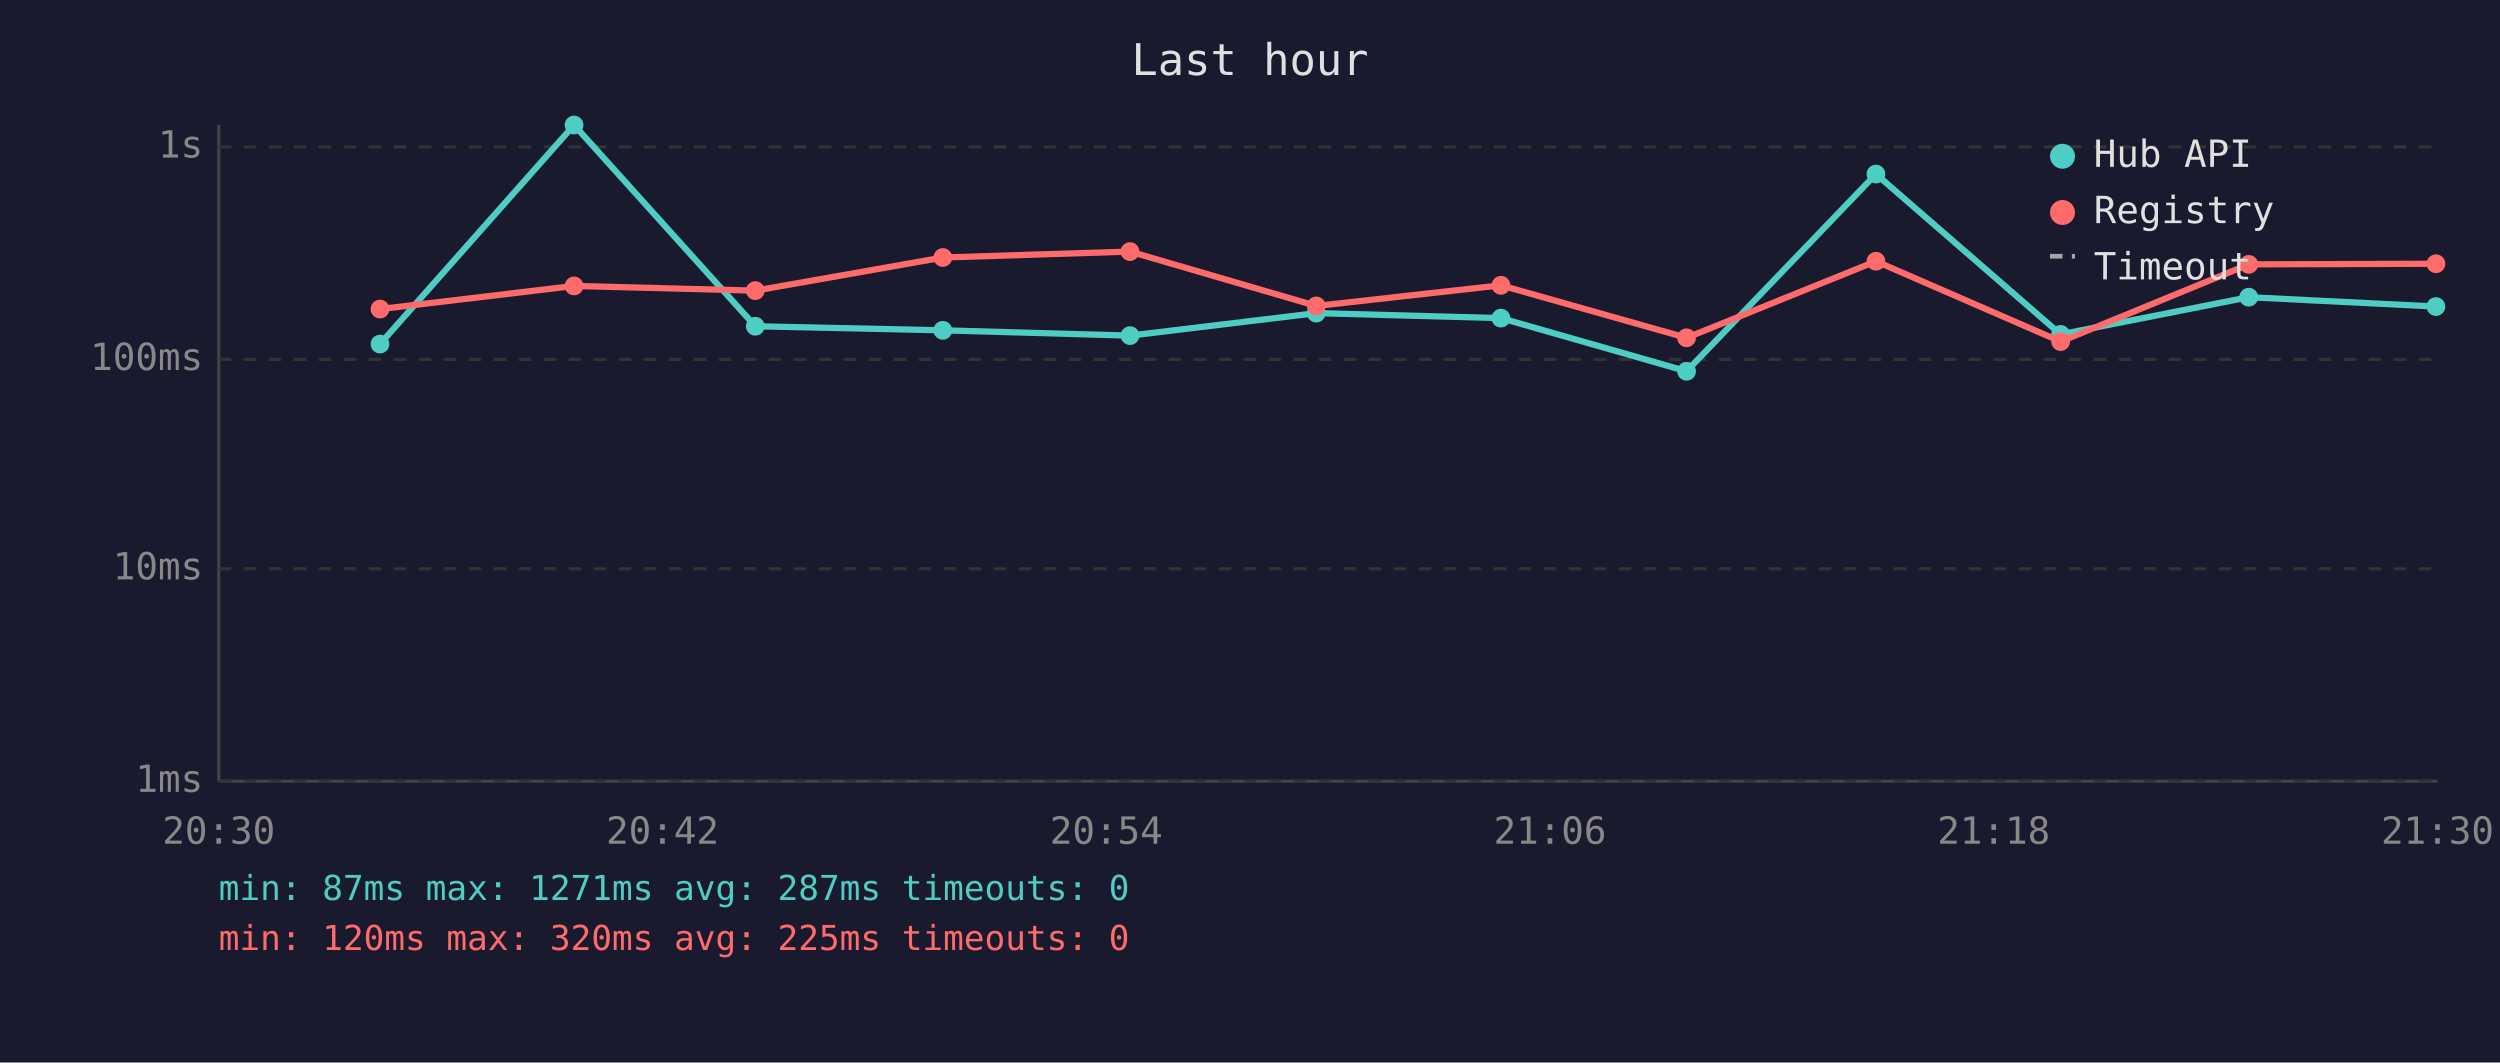
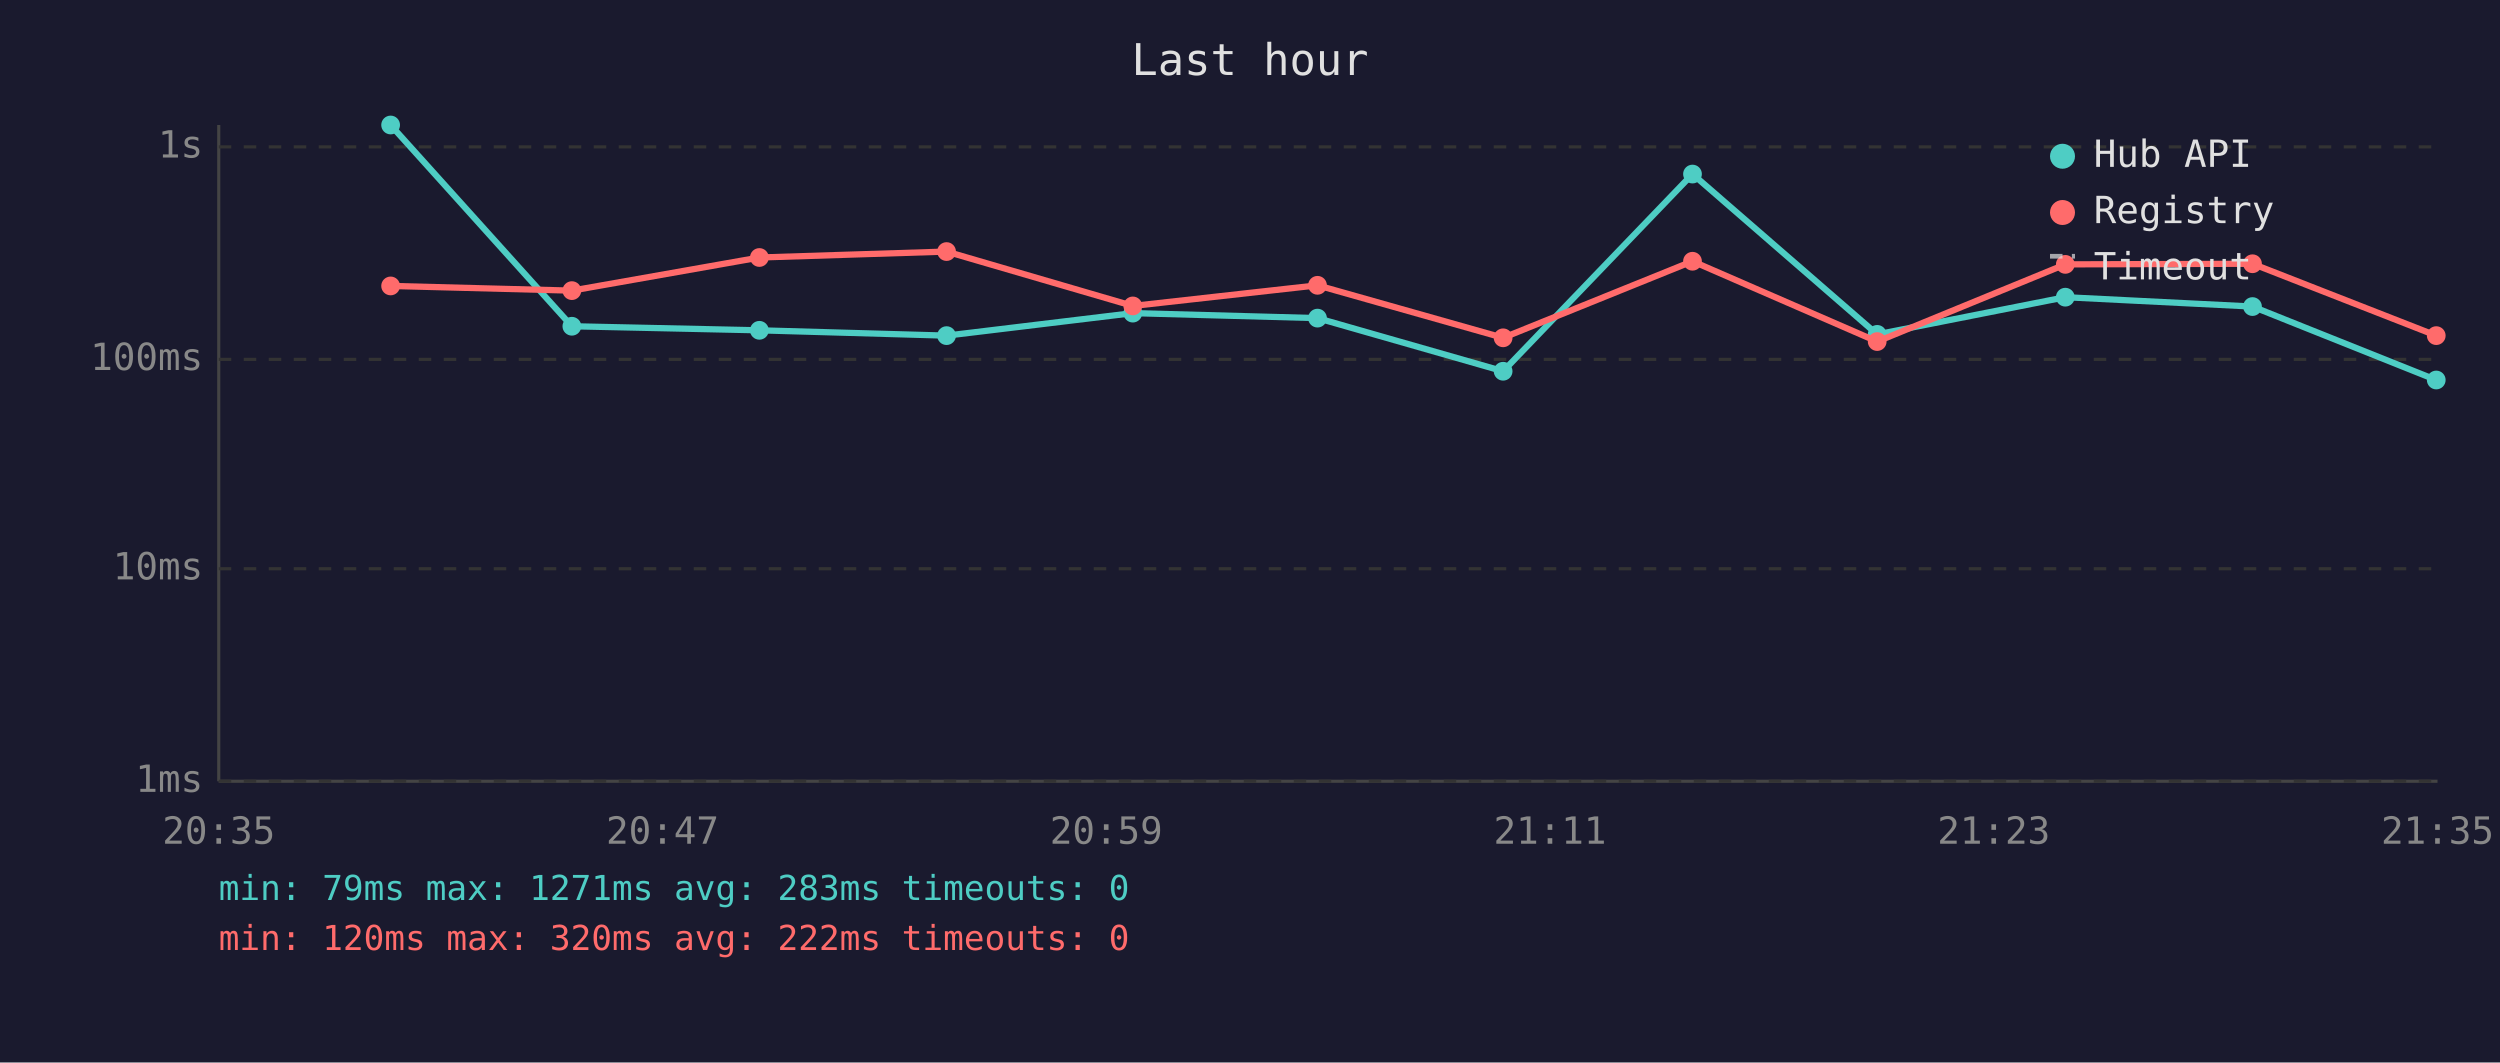
<svg xmlns="http://www.w3.org/2000/svg" viewBox="0 0 800 340" font-family="monospace" font-size="12">
  <rect width="800" height="340" fill="#1a1a2e" />
  <text x="400" y="24" fill="#e0e0e0" font-size="14" text-anchor="middle">Last hour</text>
  <line x1="70" y1="40" x2="70" y2="250" stroke="#444" stroke-width="1" />
  <line x1="70" y1="250" x2="780" y2="250" stroke="#444" stroke-width="1" />
  <line x1="70" y1="250" x2="780" y2="250" stroke="#333" stroke-width="1" stroke-dasharray="4" />
  <text x="65" y="250" fill="#888" text-anchor="end" dominant-baseline="middle">1ms</text>
  <line x1="70" y1="182" x2="780" y2="182" stroke="#333" stroke-width="1" stroke-dasharray="4" />
  <text x="65" y="182" fill="#888" text-anchor="end" dominant-baseline="middle">10ms</text>
  <line x1="70" y1="115" x2="780" y2="115" stroke="#333" stroke-width="1" stroke-dasharray="4" />
  <text x="65" y="115" fill="#888" text-anchor="end" dominant-baseline="middle">100ms</text>
  <line x1="70" y1="47" x2="780" y2="47" stroke="#333" stroke-width="1" stroke-dasharray="4" />
  <text x="65" y="47" fill="#888" text-anchor="end" dominant-baseline="middle">1s</text>
-   <text x="70" y="270" fill="#888" text-anchor="middle">20:30</text>
-   <text x="212" y="270" fill="#888" text-anchor="middle">20:42</text>
-   <text x="354" y="270" fill="#888" text-anchor="middle">20:54</text>
-   <text x="496" y="270" fill="#888" text-anchor="middle">21:06</text>
-   <text x="638" y="270" fill="#888" text-anchor="middle">21:18</text>
-   <text x="780" y="270" fill="#888" text-anchor="middle">21:30</text>
-   <polyline points="121.6,110.1 183.7,40.0 241.7,104.4 301.7,105.7 361.6,107.4 421.2,100.2 480.3,101.8 539.7,118.8 600.3,55.7 659.4,107.0 719.6,95.1 779.5,98.1" fill="none" stroke="#4ecdc4" stroke-width="2" opacity="1" />
-   <circle cx="121.6" cy="110.1" r="3" fill="#4ecdc4" />
-   <circle cx="183.7" cy="40.0" r="3" fill="#4ecdc4" />
-   <circle cx="241.7" cy="104.4" r="3" fill="#4ecdc4" />
-   <circle cx="301.7" cy="105.7" r="3" fill="#4ecdc4" />
-   <circle cx="361.6" cy="107.4" r="3" fill="#4ecdc4" />
-   <circle cx="421.2" cy="100.2" r="3" fill="#4ecdc4" />
-   <circle cx="480.3" cy="101.8" r="3" fill="#4ecdc4" />
-   <circle cx="539.7" cy="118.8" r="3" fill="#4ecdc4" />
-   <circle cx="600.3" cy="55.7" r="3" fill="#4ecdc4" />
-   <circle cx="659.4" cy="107.0" r="3" fill="#4ecdc4" />
-   <circle cx="719.6" cy="95.1" r="3" fill="#4ecdc4" />
-   <circle cx="779.5" cy="98.1" r="3" fill="#4ecdc4" />
-   <polyline points="121.6,98.9 183.7,91.5 241.7,93.0 301.7,82.4 361.6,80.5 421.2,97.9 480.3,91.3 539.7,108.1 600.3,83.6 659.4,109.3 719.6,84.6 779.5,84.4" fill="none" stroke="#ff6b6b" stroke-width="2" opacity="1" />
-   <circle cx="121.6" cy="98.9" r="3" fill="#ff6b6b" />
-   <circle cx="183.7" cy="91.5" r="3" fill="#ff6b6b" />
-   <circle cx="241.7" cy="93.0" r="3" fill="#ff6b6b" />
-   <circle cx="301.7" cy="82.4" r="3" fill="#ff6b6b" />
-   <circle cx="361.6" cy="80.5" r="3" fill="#ff6b6b" />
-   <circle cx="421.2" cy="97.9" r="3" fill="#ff6b6b" />
-   <circle cx="480.3" cy="91.3" r="3" fill="#ff6b6b" />
-   <circle cx="539.7" cy="108.1" r="3" fill="#ff6b6b" />
-   <circle cx="600.3" cy="83.6" r="3" fill="#ff6b6b" />
-   <circle cx="659.4" cy="109.3" r="3" fill="#ff6b6b" />
-   <circle cx="719.6" cy="84.6" r="3" fill="#ff6b6b" />
-   <circle cx="779.5" cy="84.4" r="3" fill="#ff6b6b" />
+   <text x="70" y="270" fill="#888" text-anchor="middle">20:35</text>
+   <text x="212" y="270" fill="#888" text-anchor="middle">20:47</text>
+   <text x="354" y="270" fill="#888" text-anchor="middle">20:59</text>
+   <text x="496" y="270" fill="#888" text-anchor="middle">21:11</text>
+   <text x="638" y="270" fill="#888" text-anchor="middle">21:23</text>
+   <text x="780" y="270" fill="#888" text-anchor="middle">21:35</text>
+   <polyline points="125.0,40.0 183.0,104.4 243.0,105.7 302.9,107.4 362.5,100.2 421.6,101.8 481.0,118.8 541.6,55.7 600.7,107.0 660.9,95.1 720.8,98.1 779.6,121.6" fill="none" stroke="#4ecdc4" stroke-width="2" opacity="1" />
+   <circle cx="125.0" cy="40.0" r="3" fill="#4ecdc4" />
+   <circle cx="183.0" cy="104.4" r="3" fill="#4ecdc4" />
+   <circle cx="243.0" cy="105.7" r="3" fill="#4ecdc4" />
+   <circle cx="302.9" cy="107.4" r="3" fill="#4ecdc4" />
+   <circle cx="362.5" cy="100.2" r="3" fill="#4ecdc4" />
+   <circle cx="421.6" cy="101.8" r="3" fill="#4ecdc4" />
+   <circle cx="481.0" cy="118.8" r="3" fill="#4ecdc4" />
+   <circle cx="541.6" cy="55.7" r="3" fill="#4ecdc4" />
+   <circle cx="600.7" cy="107.0" r="3" fill="#4ecdc4" />
+   <circle cx="660.9" cy="95.1" r="3" fill="#4ecdc4" />
+   <circle cx="720.8" cy="98.1" r="3" fill="#4ecdc4" />
+   <circle cx="779.6" cy="121.6" r="3" fill="#4ecdc4" />
+   <polyline points="125.0,91.5 183.0,93.0 243.0,82.4 302.9,80.5 362.5,97.9 421.6,91.3 481.0,108.1 541.6,83.6 600.7,109.3 660.9,84.6 720.8,84.4 779.6,107.4" fill="none" stroke="#ff6b6b" stroke-width="2" opacity="1" />
+   <circle cx="125.0" cy="91.5" r="3" fill="#ff6b6b" />
+   <circle cx="183.0" cy="93.0" r="3" fill="#ff6b6b" />
+   <circle cx="243.0" cy="82.4" r="3" fill="#ff6b6b" />
+   <circle cx="302.9" cy="80.5" r="3" fill="#ff6b6b" />
+   <circle cx="362.5" cy="97.9" r="3" fill="#ff6b6b" />
+   <circle cx="421.6" cy="91.3" r="3" fill="#ff6b6b" />
+   <circle cx="481.0" cy="108.1" r="3" fill="#ff6b6b" />
+   <circle cx="541.6" cy="83.6" r="3" fill="#ff6b6b" />
+   <circle cx="600.7" cy="109.3" r="3" fill="#ff6b6b" />
+   <circle cx="660.9" cy="84.6" r="3" fill="#ff6b6b" />
+   <circle cx="720.8" cy="84.4" r="3" fill="#ff6b6b" />
+   <circle cx="779.6" cy="107.4" r="3" fill="#ff6b6b" />
  <circle cx="660" cy="50" r="4" fill="#4ecdc4" />
  <text x="670" y="50" fill="#e0e0e0" dominant-baseline="middle">Hub API</text>
  <circle cx="660" cy="68" r="4" fill="#ff6b6b" />
  <text x="670" y="68" fill="#e0e0e0" dominant-baseline="middle">Registry</text>
  <line x1="656" y1="82" x2="664" y2="82" stroke="#e0e0e0" stroke-width="1.5" stroke-dasharray="4,3" opacity="0.7" />
  <text x="670" y="86" fill="#e0e0e0" dominant-baseline="middle">Timeout</text>
-   <text x="70" y="288" fill="#4ecdc4" font-size="11">min: 87ms  max: 1271ms  avg: 287ms  timeouts: 0</text>
-   <text x="70" y="304" fill="#ff6b6b" font-size="11">min: 120ms  max: 320ms  avg: 225ms  timeouts: 0</text>
+   <text x="70" y="288" fill="#4ecdc4" font-size="11">min: 79ms  max: 1271ms  avg: 283ms  timeouts: 0</text>
+   <text x="70" y="304" fill="#ff6b6b" font-size="11">min: 120ms  max: 320ms  avg: 222ms  timeouts: 0</text>
</svg>
